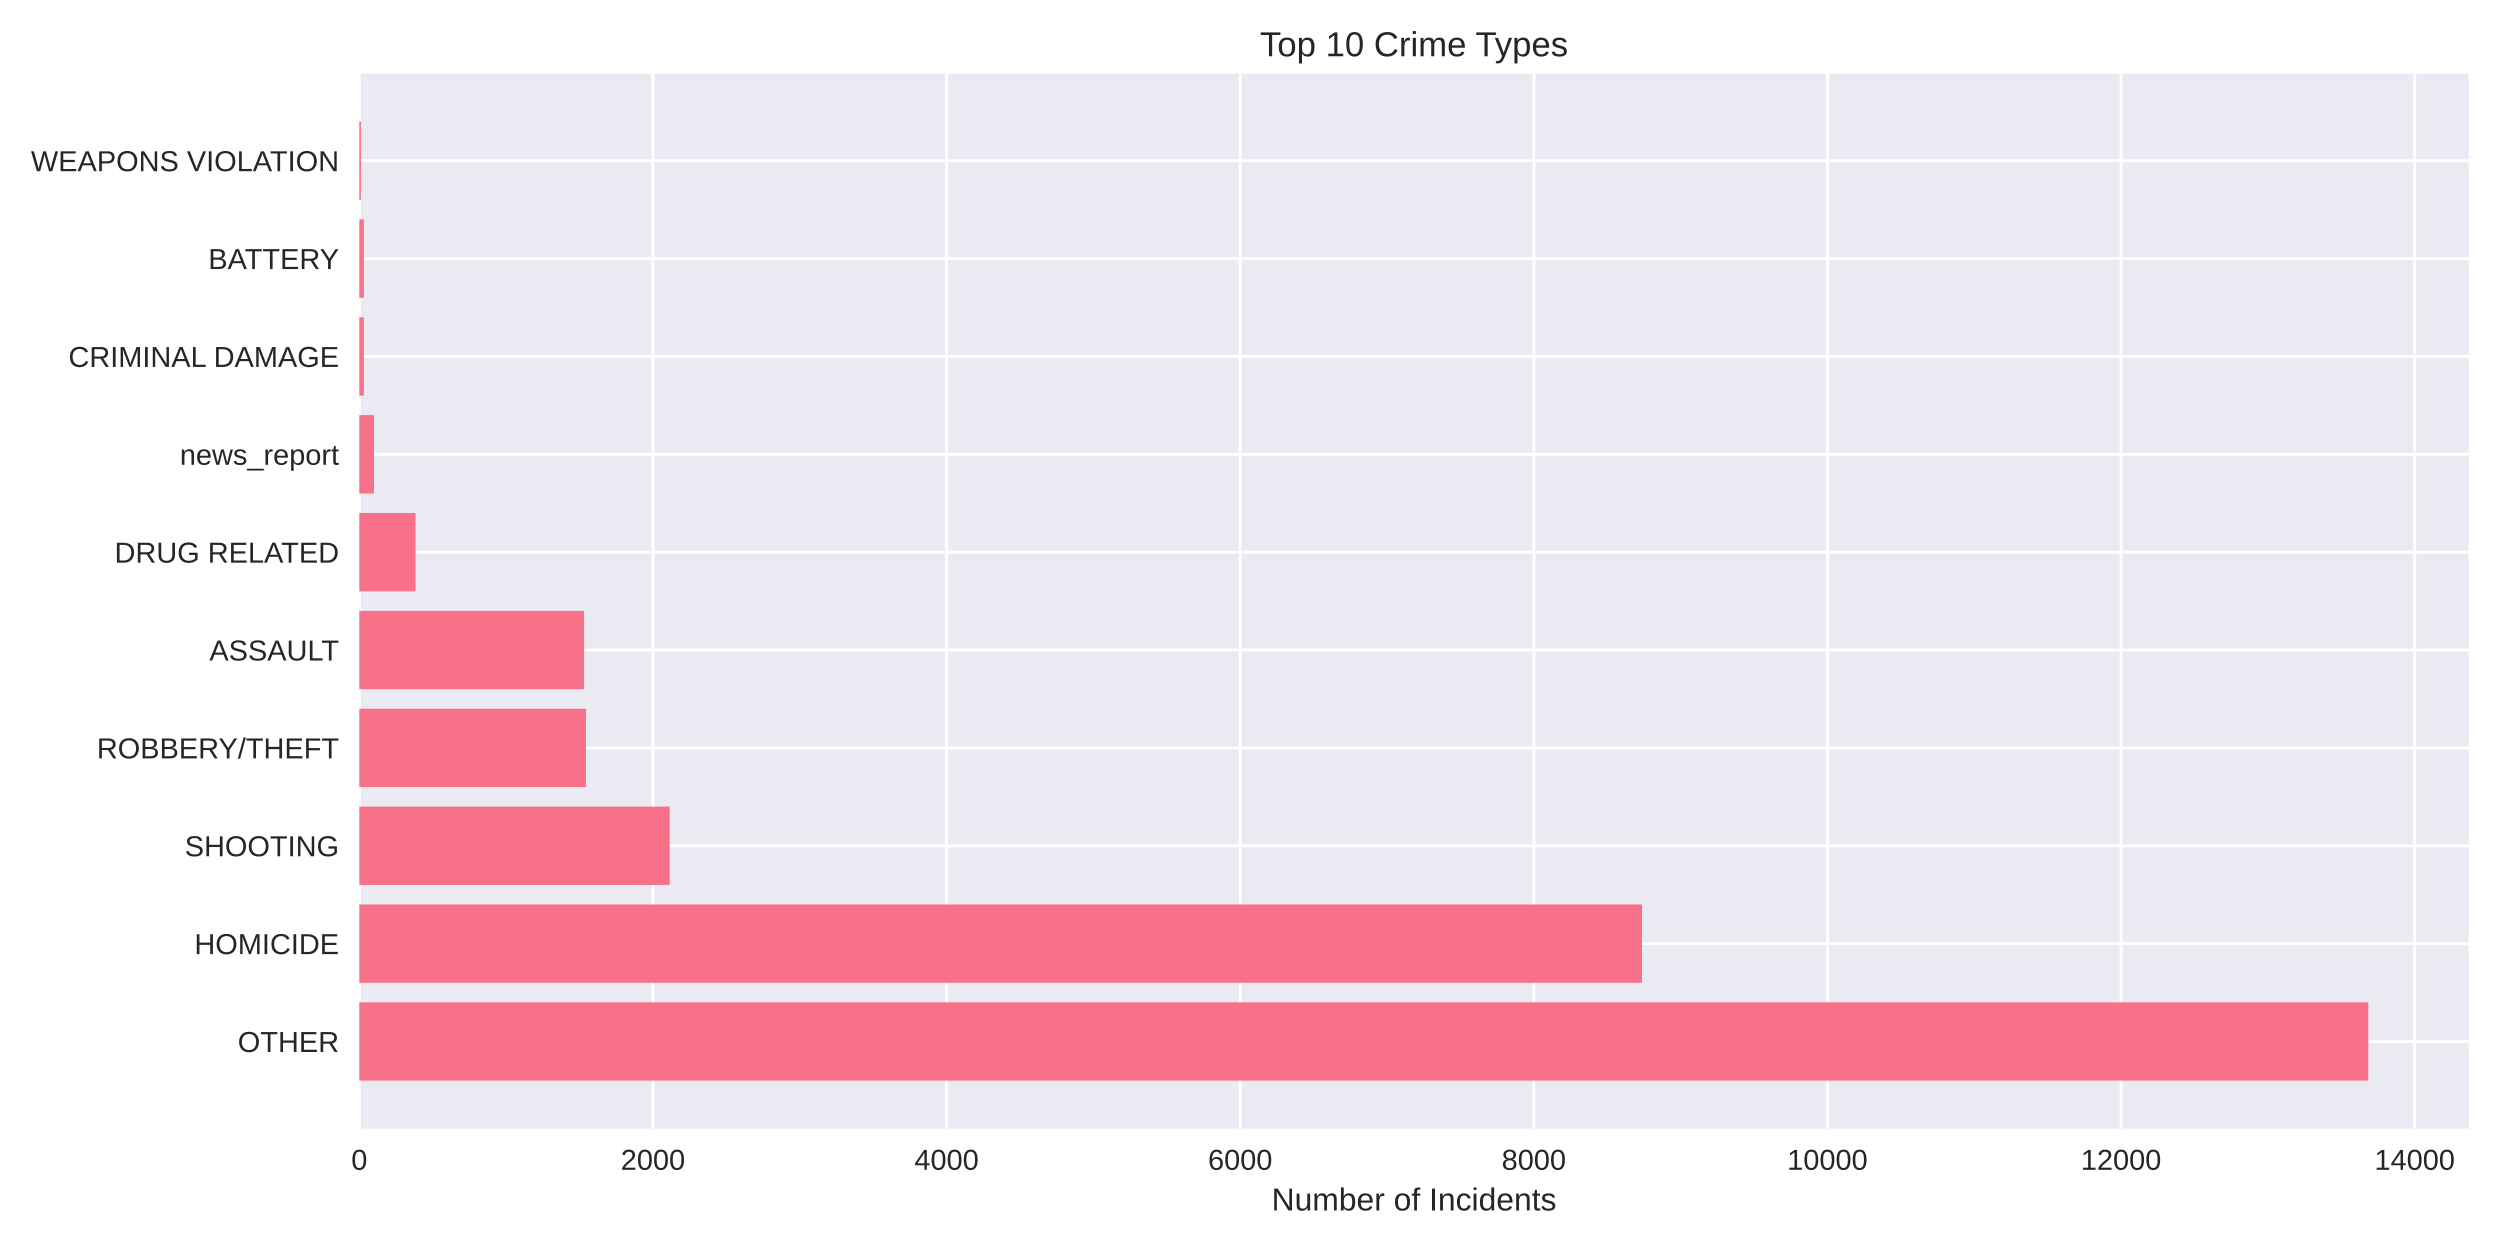
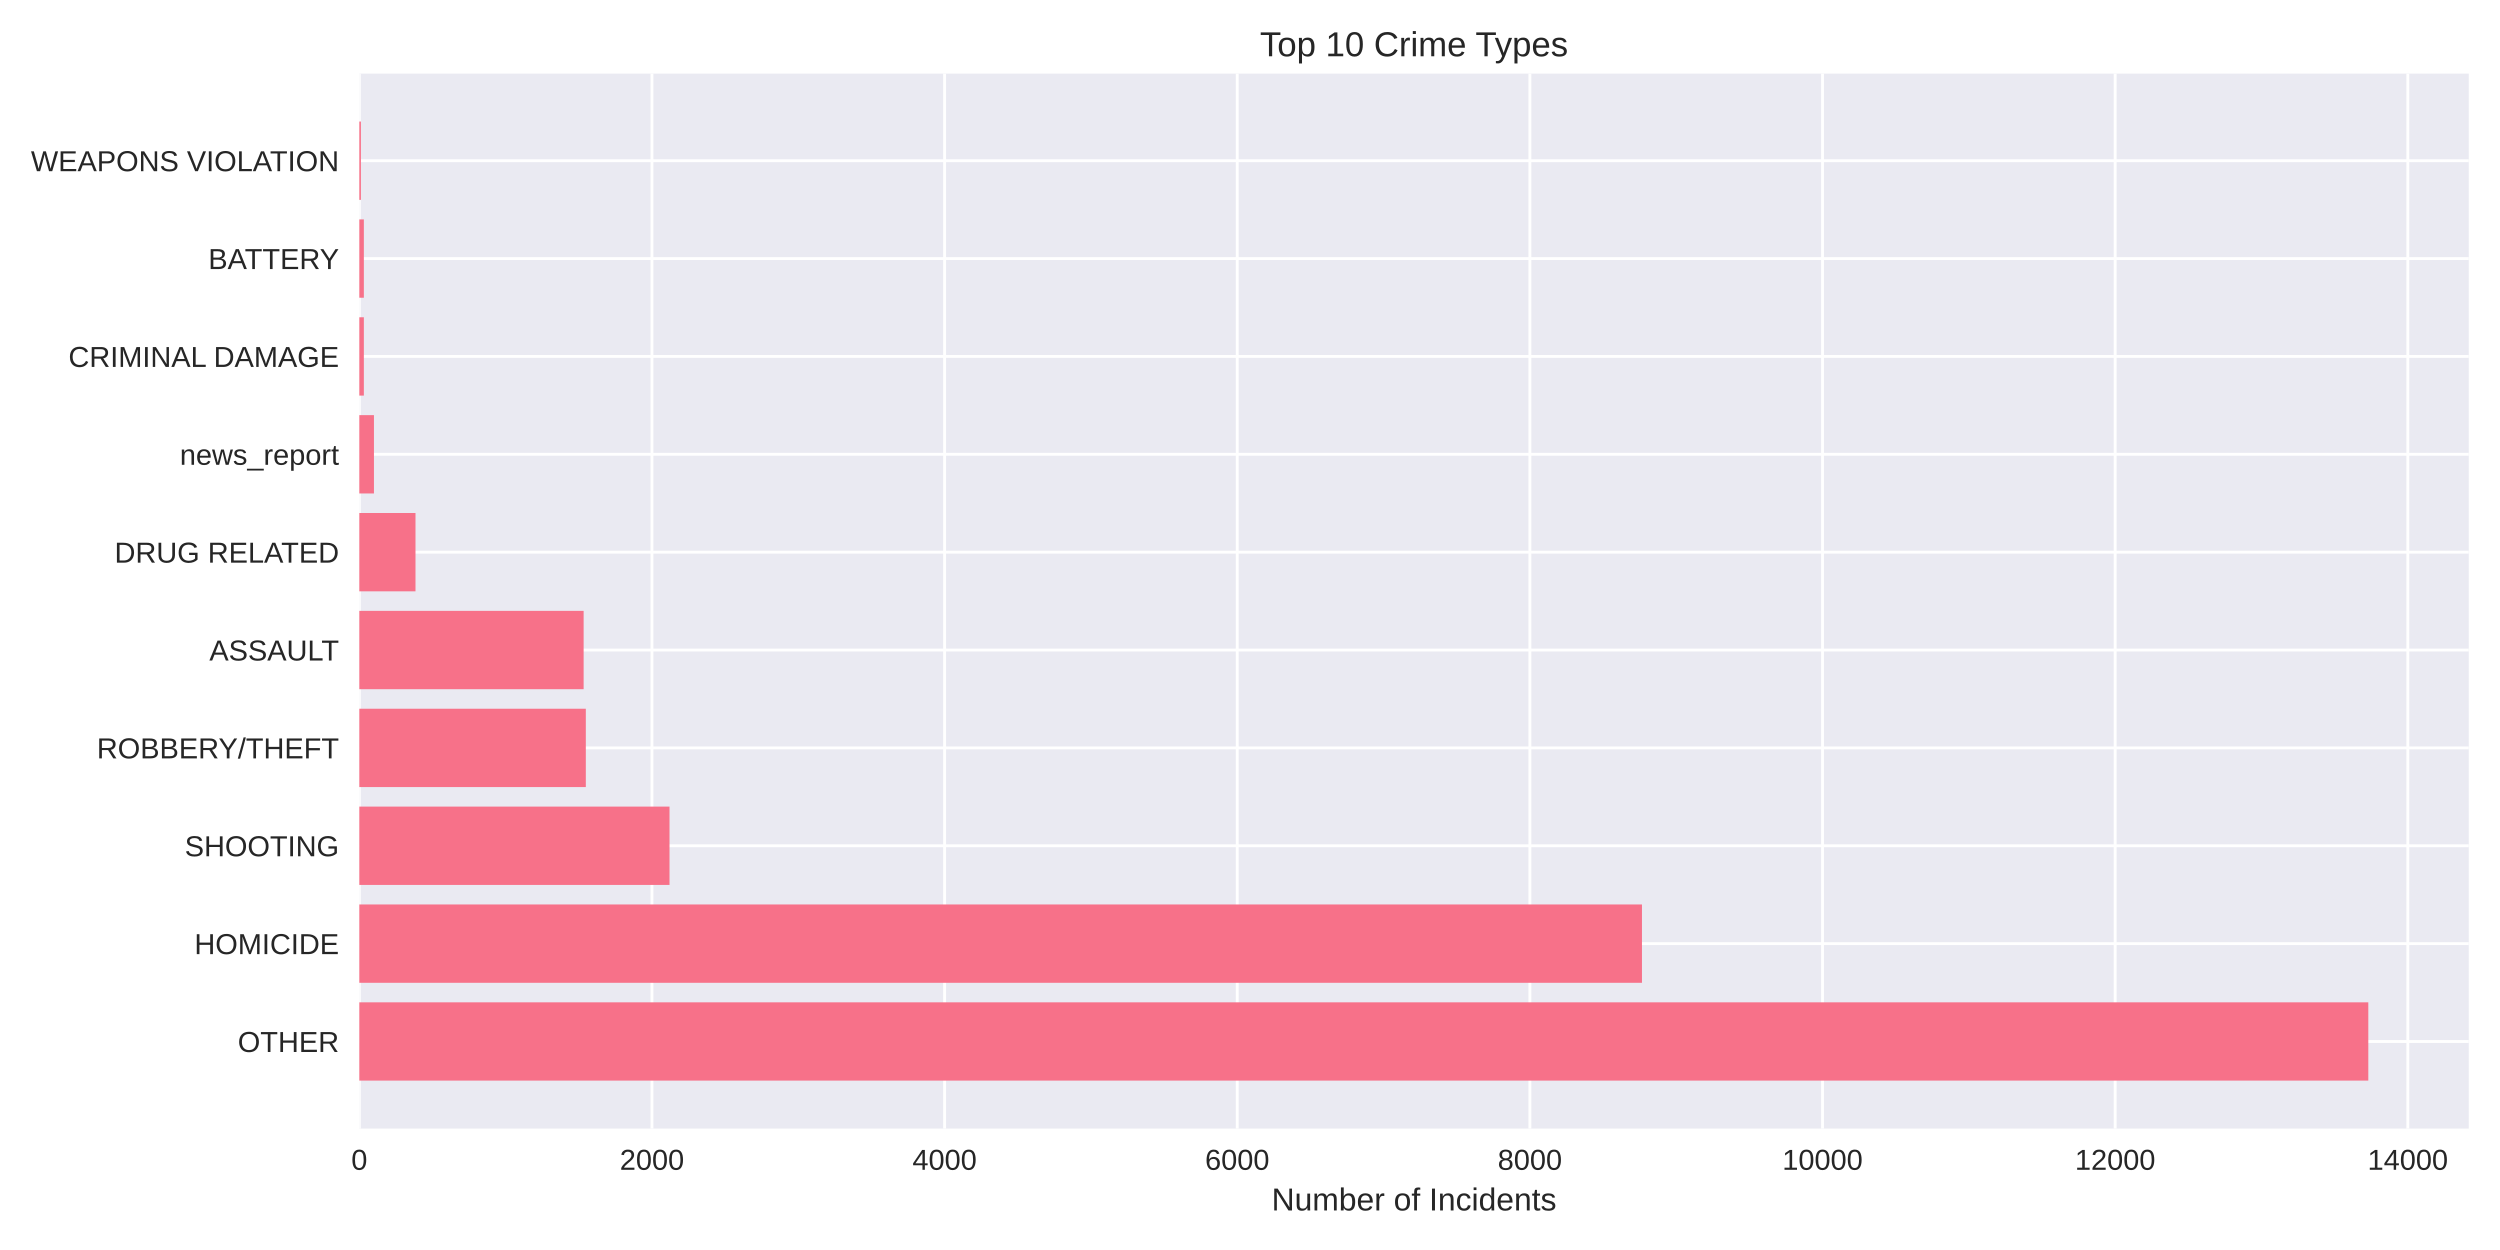
<svg xmlns="http://www.w3.org/2000/svg" width="864pt" height="432pt" viewBox="0 0 864 432" version="1.1">
  <defs>
    <style type="text/css">*{stroke-linejoin: round; stroke-linecap: butt}</style>
  </defs>
  <g id="figure_1">
    <g id="patch_1">
      <path d="M 0 432  L 864 432  L 864 0  L 0 0  z " style="fill: #ffffff" />
    </g>
    <g id="axes_1">
      <g id="patch_2">
        <path d="M 124.18 390.04  L 853.2 390.04  L 853.2 25.44  L 124.18 25.44  z " style="fill: #eaeaf2" />
      </g>
      <g id="matplotlib.axis_1">
        <g id="xtick_1">
          <g id="line2d_1">
-             <path d="M 124.18 390.04  L 124.18 25.44  " clip-path="url(#pef2b37c9a6)" style="fill: none; stroke: #ffffff; stroke-linecap: round" />
+             <path d="M 124.18 390.04  L 124.18 25.44  " clip-path="url(#p9c9eb8bd64)" style="fill: none; stroke: #ffffff; stroke-linecap: round" />
          </g>
          <g id="line2d_2" />
          <g id="text_1">
            <text style="fill: #262626; font: 10px 'Arial', 'Liberation Sans', 'DejaVu Sans', 'Bitstream Vera Sans', sans-serif; text-anchor: middle" x="124.18" y="404.287" transform="rotate(-0 124.18 404.2869)">0</text>
          </g>
        </g>
        <g id="xtick_2">
          <g id="line2d_3">
-             <path d="M 225.657 390.04  L 225.657 25.44  " clip-path="url(#pef2b37c9a6)" style="fill: none; stroke: #ffffff; stroke-linecap: round" />
+             <path d="M 225.317 390.04  L 225.317 25.44  " clip-path="url(#p9c9eb8bd64)" style="fill: none; stroke: #ffffff; stroke-linecap: round" />
          </g>
          <g id="line2d_4" />
          <g id="text_2">
-             <text style="fill: #262626; font: 10px 'Arial', 'Liberation Sans', 'DejaVu Sans', 'Bitstream Vera Sans', sans-serif; text-anchor: middle" x="225.657" y="404.287" transform="rotate(-0 225.6569 404.2869)">2000</text>
+             <text style="fill: #262626; font: 10px 'Arial', 'Liberation Sans', 'DejaVu Sans', 'Bitstream Vera Sans', sans-serif; text-anchor: middle" x="225.317" y="404.287" transform="rotate(-0 225.3169 404.2869)">2000</text>
          </g>
        </g>
        <g id="xtick_3">
          <g id="line2d_5">
-             <path d="M 327.134 390.04  L 327.134 25.44  " clip-path="url(#pef2b37c9a6)" style="fill: none; stroke: #ffffff; stroke-linecap: round" />
+             <path d="M 326.454 390.04  L 326.454 25.44  " clip-path="url(#p9c9eb8bd64)" style="fill: none; stroke: #ffffff; stroke-linecap: round" />
          </g>
          <g id="line2d_6" />
          <g id="text_3">
-             <text style="fill: #262626; font: 10px 'Arial', 'Liberation Sans', 'DejaVu Sans', 'Bitstream Vera Sans', sans-serif; text-anchor: middle" x="327.134" y="404.287" transform="rotate(-0 327.1337 404.2869)">4000</text>
+             <text style="fill: #262626; font: 10px 'Arial', 'Liberation Sans', 'DejaVu Sans', 'Bitstream Vera Sans', sans-serif; text-anchor: middle" x="326.454" y="404.287" transform="rotate(-0 326.4538 404.2869)">4000</text>
          </g>
        </g>
        <g id="xtick_4">
          <g id="line2d_7">
-             <path d="M 428.611 390.04  L 428.611 25.44  " clip-path="url(#pef2b37c9a6)" style="fill: none; stroke: #ffffff; stroke-linecap: round" />
+             <path d="M 427.591 390.04  L 427.591 25.44  " clip-path="url(#p9c9eb8bd64)" style="fill: none; stroke: #ffffff; stroke-linecap: round" />
          </g>
          <g id="line2d_8" />
          <g id="text_4">
-             <text style="fill: #262626; font: 10px 'Arial', 'Liberation Sans', 'DejaVu Sans', 'Bitstream Vera Sans', sans-serif; text-anchor: middle" x="428.611" y="404.287" transform="rotate(-0 428.6106 404.2869)">6000</text>
+             <text style="fill: #262626; font: 10px 'Arial', 'Liberation Sans', 'DejaVu Sans', 'Bitstream Vera Sans', sans-serif; text-anchor: middle" x="427.591" y="404.287" transform="rotate(-0 427.5907 404.2869)">6000</text>
          </g>
        </g>
        <g id="xtick_5">
          <g id="line2d_9">
-             <path d="M 530.087 390.04  L 530.087 25.44  " clip-path="url(#pef2b37c9a6)" style="fill: none; stroke: #ffffff; stroke-linecap: round" />
+             <path d="M 528.728 390.04  L 528.728 25.44  " clip-path="url(#p9c9eb8bd64)" style="fill: none; stroke: #ffffff; stroke-linecap: round" />
          </g>
          <g id="line2d_10" />
          <g id="text_5">
-             <text style="fill: #262626; font: 10px 'Arial', 'Liberation Sans', 'DejaVu Sans', 'Bitstream Vera Sans', sans-serif; text-anchor: middle" x="530.087" y="404.287" transform="rotate(-0 530.0875 404.2869)">8000</text>
+             <text style="fill: #262626; font: 10px 'Arial', 'Liberation Sans', 'DejaVu Sans', 'Bitstream Vera Sans', sans-serif; text-anchor: middle" x="528.728" y="404.287" transform="rotate(-0 528.7276 404.2869)">8000</text>
          </g>
        </g>
        <g id="xtick_6">
          <g id="line2d_11">
-             <path d="M 631.564 390.04  L 631.564 25.44  " clip-path="url(#pef2b37c9a6)" style="fill: none; stroke: #ffffff; stroke-linecap: round" />
+             <path d="M 629.864 390.04  L 629.864 25.44  " clip-path="url(#p9c9eb8bd64)" style="fill: none; stroke: #ffffff; stroke-linecap: round" />
          </g>
          <g id="line2d_12" />
          <g id="text_6">
-             <text style="fill: #262626; font: 10px 'Arial', 'Liberation Sans', 'DejaVu Sans', 'Bitstream Vera Sans', sans-serif; text-anchor: middle" x="631.564" y="404.287" transform="rotate(-0 631.5644 404.2869)">10000</text>
+             <text style="fill: #262626; font: 10px 'Arial', 'Liberation Sans', 'DejaVu Sans', 'Bitstream Vera Sans', sans-serif; text-anchor: middle" x="629.864" y="404.287" transform="rotate(-0 629.8645 404.2869)">10000</text>
          </g>
        </g>
        <g id="xtick_7">
          <g id="line2d_13">
-             <path d="M 733.041 390.04  L 733.041 25.44  " clip-path="url(#pef2b37c9a6)" style="fill: none; stroke: #ffffff; stroke-linecap: round" />
+             <path d="M 731.001 390.04  L 731.001 25.44  " clip-path="url(#p9c9eb8bd64)" style="fill: none; stroke: #ffffff; stroke-linecap: round" />
          </g>
          <g id="line2d_14" />
          <g id="text_7">
-             <text style="fill: #262626; font: 10px 'Arial', 'Liberation Sans', 'DejaVu Sans', 'Bitstream Vera Sans', sans-serif; text-anchor: middle" x="733.041" y="404.287" transform="rotate(-0 733.0412 404.2869)">12000</text>
+             <text style="fill: #262626; font: 10px 'Arial', 'Liberation Sans', 'DejaVu Sans', 'Bitstream Vera Sans', sans-serif; text-anchor: middle" x="731.001" y="404.287" transform="rotate(-0 731.0014 404.2869)">12000</text>
          </g>
        </g>
        <g id="xtick_8">
          <g id="line2d_15">
-             <path d="M 834.518 390.04  L 834.518 25.44  " clip-path="url(#pef2b37c9a6)" style="fill: none; stroke: #ffffff; stroke-linecap: round" />
+             <path d="M 832.138 390.04  L 832.138 25.44  " clip-path="url(#p9c9eb8bd64)" style="fill: none; stroke: #ffffff; stroke-linecap: round" />
          </g>
          <g id="line2d_16" />
          <g id="text_8">
-             <text style="fill: #262626; font: 10px 'Arial', 'Liberation Sans', 'DejaVu Sans', 'Bitstream Vera Sans', sans-serif; text-anchor: middle" x="834.518" y="404.287" transform="rotate(-0 834.5181 404.2869)">14000</text>
+             <text style="fill: #262626; font: 10px 'Arial', 'Liberation Sans', 'DejaVu Sans', 'Bitstream Vera Sans', sans-serif; text-anchor: middle" x="832.138" y="404.287" transform="rotate(-0 832.1382 404.2869)">14000</text>
          </g>
        </g>
        <g id="text_9">
          <text style="fill: #262626; font: 11px 'Arial', 'Liberation Sans', 'DejaVu Sans', 'Bitstream Vera Sans', sans-serif; text-anchor: middle" x="488.69" y="418.333" transform="rotate(-0 488.69 418.3334)">Number of Incidents</text>
        </g>
      </g>
      <g id="matplotlib.axis_2">
        <g id="ytick_1">
          <g id="line2d_17">
-             <path d="M 124.18 359.939  L 853.2 359.939  " clip-path="url(#pef2b37c9a6)" style="fill: none; stroke: #ffffff; stroke-linecap: round" />
+             <path d="M 124.18 359.939  L 853.2 359.939  " clip-path="url(#p9c9eb8bd64)" style="fill: none; stroke: #ffffff; stroke-linecap: round" />
          </g>
          <g id="line2d_18" />
          <g id="text_10">
            <text style="fill: #262626; font: 10px 'Arial', 'Liberation Sans', 'DejaVu Sans', 'Bitstream Vera Sans', sans-serif; text-anchor: end" x="117.18" y="363.562" transform="rotate(-0 117.18 363.562)">OTHER</text>
          </g>
        </g>
        <g id="ytick_2">
          <g id="line2d_19">
-             <path d="M 124.18 326.117  L 853.2 326.117  " clip-path="url(#pef2b37c9a6)" style="fill: none; stroke: #ffffff; stroke-linecap: round" />
+             <path d="M 124.18 326.117  L 853.2 326.117  " clip-path="url(#p9c9eb8bd64)" style="fill: none; stroke: #ffffff; stroke-linecap: round" />
          </g>
          <g id="line2d_20" />
          <g id="text_11">
            <text style="fill: #262626; font: 10px 'Arial', 'Liberation Sans', 'DejaVu Sans', 'Bitstream Vera Sans', sans-serif; text-anchor: end" x="117.18" y="329.74" transform="rotate(-0 117.18 329.7401)">HOMICIDE</text>
          </g>
        </g>
        <g id="ytick_3">
          <g id="line2d_21">
-             <path d="M 124.18 292.295  L 853.2 292.295  " clip-path="url(#pef2b37c9a6)" style="fill: none; stroke: #ffffff; stroke-linecap: round" />
+             <path d="M 124.18 292.295  L 853.2 292.295  " clip-path="url(#p9c9eb8bd64)" style="fill: none; stroke: #ffffff; stroke-linecap: round" />
          </g>
          <g id="line2d_22" />
          <g id="text_12">
            <text style="fill: #262626; font: 10px 'Arial', 'Liberation Sans', 'DejaVu Sans', 'Bitstream Vera Sans', sans-serif; text-anchor: end" x="117.18" y="295.918" transform="rotate(-0 117.18 295.9182)">SHOOTING</text>
          </g>
        </g>
        <g id="ytick_4">
          <g id="line2d_23">
-             <path d="M 124.18 258.473  L 853.2 258.473  " clip-path="url(#pef2b37c9a6)" style="fill: none; stroke: #ffffff; stroke-linecap: round" />
+             <path d="M 124.18 258.473  L 853.2 258.473  " clip-path="url(#p9c9eb8bd64)" style="fill: none; stroke: #ffffff; stroke-linecap: round" />
          </g>
          <g id="line2d_24" />
          <g id="text_13">
            <text style="fill: #262626; font: 10px 'Arial', 'Liberation Sans', 'DejaVu Sans', 'Bitstream Vera Sans', sans-serif; text-anchor: end" x="117.18" y="262.096" transform="rotate(-0 117.18 262.0963)">ROBBERY/THEFT</text>
          </g>
        </g>
        <g id="ytick_5">
          <g id="line2d_25">
-             <path d="M 124.18 224.651  L 853.2 224.651  " clip-path="url(#pef2b37c9a6)" style="fill: none; stroke: #ffffff; stroke-linecap: round" />
+             <path d="M 124.18 224.651  L 853.2 224.651  " clip-path="url(#p9c9eb8bd64)" style="fill: none; stroke: #ffffff; stroke-linecap: round" />
          </g>
          <g id="line2d_26" />
          <g id="text_14">
            <text style="fill: #262626; font: 10px 'Arial', 'Liberation Sans', 'DejaVu Sans', 'Bitstream Vera Sans', sans-serif; text-anchor: end" x="117.18" y="228.274" transform="rotate(-0 117.18 228.2744)">ASSAULT</text>
          </g>
        </g>
        <g id="ytick_6">
          <g id="line2d_27">
-             <path d="M 124.18 190.829  L 853.2 190.829  " clip-path="url(#pef2b37c9a6)" style="fill: none; stroke: #ffffff; stroke-linecap: round" />
+             <path d="M 124.18 190.829  L 853.2 190.829  " clip-path="url(#p9c9eb8bd64)" style="fill: none; stroke: #ffffff; stroke-linecap: round" />
          </g>
          <g id="line2d_28" />
          <g id="text_15">
            <text style="fill: #262626; font: 10px 'Arial', 'Liberation Sans', 'DejaVu Sans', 'Bitstream Vera Sans', sans-serif; text-anchor: end" x="117.18" y="194.452" transform="rotate(-0 117.18 194.4525)">DRUG RELATED</text>
          </g>
        </g>
        <g id="ytick_7">
          <g id="line2d_29">
-             <path d="M 124.18 157.007  L 853.2 157.007  " clip-path="url(#pef2b37c9a6)" style="fill: none; stroke: #ffffff; stroke-linecap: round" />
+             <path d="M 124.18 157.007  L 853.2 157.007  " clip-path="url(#p9c9eb8bd64)" style="fill: none; stroke: #ffffff; stroke-linecap: round" />
          </g>
          <g id="line2d_30" />
          <g id="text_16">
            <text style="fill: #262626; font: 10px 'Arial', 'Liberation Sans', 'DejaVu Sans', 'Bitstream Vera Sans', sans-serif; text-anchor: end" x="117.18" y="160.631" transform="rotate(-0 117.18 160.6306)">news_report</text>
          </g>
        </g>
        <g id="ytick_8">
          <g id="line2d_31">
-             <path d="M 124.18 123.185  L 853.2 123.185  " clip-path="url(#pef2b37c9a6)" style="fill: none; stroke: #ffffff; stroke-linecap: round" />
+             <path d="M 124.18 123.185  L 853.2 123.185  " clip-path="url(#p9c9eb8bd64)" style="fill: none; stroke: #ffffff; stroke-linecap: round" />
          </g>
          <g id="line2d_32" />
          <g id="text_17">
            <text style="fill: #262626; font: 10px 'Arial', 'Liberation Sans', 'DejaVu Sans', 'Bitstream Vera Sans', sans-serif; text-anchor: end" x="117.18" y="126.809" transform="rotate(-0 117.18 126.8087)">CRIMINAL DAMAGE</text>
          </g>
        </g>
        <g id="ytick_9">
          <g id="line2d_33">
-             <path d="M 124.18 89.363  L 853.2 89.363  " clip-path="url(#pef2b37c9a6)" style="fill: none; stroke: #ffffff; stroke-linecap: round" />
+             <path d="M 124.18 89.363  L 853.2 89.363  " clip-path="url(#p9c9eb8bd64)" style="fill: none; stroke: #ffffff; stroke-linecap: round" />
          </g>
          <g id="line2d_34" />
          <g id="text_18">
            <text style="fill: #262626; font: 10px 'Arial', 'Liberation Sans', 'DejaVu Sans', 'Bitstream Vera Sans', sans-serif; text-anchor: end" x="117.18" y="92.987" transform="rotate(-0 117.18 92.98681)">BATTERY</text>
          </g>
        </g>
        <g id="ytick_10">
          <g id="line2d_35">
-             <path d="M 124.18 55.541  L 853.2 55.541  " clip-path="url(#pef2b37c9a6)" style="fill: none; stroke: #ffffff; stroke-linecap: round" />
+             <path d="M 124.18 55.541  L 853.2 55.541  " clip-path="url(#p9c9eb8bd64)" style="fill: none; stroke: #ffffff; stroke-linecap: round" />
          </g>
          <g id="line2d_36" />
          <g id="text_19">
            <text style="fill: #262626; font: 10px 'Arial', 'Liberation Sans', 'DejaVu Sans', 'Bitstream Vera Sans', sans-serif; text-anchor: end" x="117.18" y="59.165" transform="rotate(-0 117.18 59.16492)">WEAPONS VIOLATION</text>
          </g>
        </g>
      </g>
      <g id="patch_3">
-         <path d="M 124.18 373.467  L 818.485 373.467  L 818.485 346.41  L 124.18 346.41  z " clip-path="url(#pef2b37c9a6)" style="fill: #f77189" />
+         <path d="M 124.18 373.467  L 818.485 373.467  L 818.485 346.41  L 124.18 346.41  z " clip-path="url(#p9c9eb8bd64)" style="fill: #f77189" />
      </g>
      <g id="patch_4">
-         <path d="M 124.18 339.645  L 567.482 339.645  L 567.482 312.588  L 124.18 312.588  z " clip-path="url(#pef2b37c9a6)" style="fill: #f77189" />
+         <path d="M 124.18 339.645  L 567.463 339.645  L 567.463 312.588  L 124.18 312.588  z " clip-path="url(#p9c9eb8bd64)" style="fill: #f77189" />
      </g>
      <g id="patch_5">
-         <path d="M 124.18 305.823  L 231.441 305.823  L 231.441 278.766  L 124.18 278.766  z " clip-path="url(#pef2b37c9a6)" style="fill: #f77189" />
+         <path d="M 124.18 305.823  L 231.385 305.823  L 231.385 278.766  L 124.18 278.766  z " clip-path="url(#p9c9eb8bd64)" style="fill: #f77189" />
      </g>
      <g id="patch_6">
-         <path d="M 124.18 272.002  L 202.52 272.002  L 202.52 244.944  L 124.18 244.944  z " clip-path="url(#pef2b37c9a6)" style="fill: #f77189" />
+         <path d="M 124.18 272.002  L 202.46 272.002  L 202.46 244.944  L 124.18 244.944  z " clip-path="url(#p9c9eb8bd64)" style="fill: #f77189" />
      </g>
      <g id="patch_7">
-         <path d="M 124.18 238.18  L 201.861 238.18  L 201.861 211.122  L 124.18 211.122  z " clip-path="url(#pef2b37c9a6)" style="fill: #f77189" />
+         <path d="M 124.18 238.18  L 201.701 238.18  L 201.701 211.122  L 124.18 211.122  z " clip-path="url(#p9c9eb8bd64)" style="fill: #f77189" />
      </g>
      <g id="patch_8">
-         <path d="M 124.18 204.358  L 143.613 204.358  L 143.613 177.3  L 124.18 177.3  z " clip-path="url(#pef2b37c9a6)" style="fill: #f77189" />
+         <path d="M 124.18 204.358  L 143.598 204.358  L 143.598 177.3  L 124.18 177.3  z " clip-path="url(#p9c9eb8bd64)" style="fill: #f77189" />
      </g>
      <g id="patch_9">
-         <path d="M 124.18 170.536  L 129.254 170.536  L 129.254 143.478  L 124.18 143.478  z " clip-path="url(#pef2b37c9a6)" style="fill: #f77189" />
+         <path d="M 124.18 170.536  L 129.237 170.536  L 129.237 143.478  L 124.18 143.478  z " clip-path="url(#p9c9eb8bd64)" style="fill: #f77189" />
      </g>
      <g id="patch_10">
-         <path d="M 124.18 136.714  L 125.753 136.714  L 125.753 109.657  L 124.18 109.657  z " clip-path="url(#pef2b37c9a6)" style="fill: #f77189" />
+         <path d="M 124.18 136.714  L 125.748 136.714  L 125.748 109.657  L 124.18 109.657  z " clip-path="url(#p9c9eb8bd64)" style="fill: #f77189" />
      </g>
      <g id="patch_11">
-         <path d="M 124.18 102.892  L 125.753 102.892  L 125.753 75.835  L 124.18 75.835  z " clip-path="url(#pef2b37c9a6)" style="fill: #f77189" />
+         <path d="M 124.18 102.892  L 125.748 102.892  L 125.748 75.835  L 124.18 75.835  z " clip-path="url(#p9c9eb8bd64)" style="fill: #f77189" />
      </g>
      <g id="patch_12">
-         <path d="M 124.18 69.07  L 124.738 69.07  L 124.738 42.013  L 124.18 42.013  z " clip-path="url(#pef2b37c9a6)" style="fill: #f77189" />
+         <path d="M 124.18 69.07  L 124.736 69.07  L 124.736 42.013  L 124.18 42.013  z " clip-path="url(#p9c9eb8bd64)" style="fill: #f77189" />
      </g>
      <g id="patch_13">
        <path d="M 124.18 390.04  L 124.18 25.44  " style="fill: none" />
      </g>
      <g id="patch_14">
        <path d="M 853.2 390.04  L 853.2 25.44  " style="fill: none" />
      </g>
      <g id="patch_15">
        <path d="M 124.18 390.04  L 853.2 390.04  " style="fill: none" />
      </g>
      <g id="patch_16">
        <path d="M 124.18 25.44  L 853.2 25.44  " style="fill: none" />
      </g>
      <g id="text_20">
        <text style="fill: #262626; font: 12px 'Arial', 'Liberation Sans', 'DejaVu Sans', 'Bitstream Vera Sans', sans-serif; text-anchor: middle" x="488.69" y="19.44" transform="rotate(-0 488.69 19.44)">Top 10 Crime Types</text>
      </g>
    </g>
  </g>
  <defs>
-     <clipPath id="pef2b37c9a6">
+     <clipPath id="p9c9eb8bd64">
      <rect x="124.18" y="25.44" width="729.02" height="364.6" />
    </clipPath>
  </defs>
</svg>
